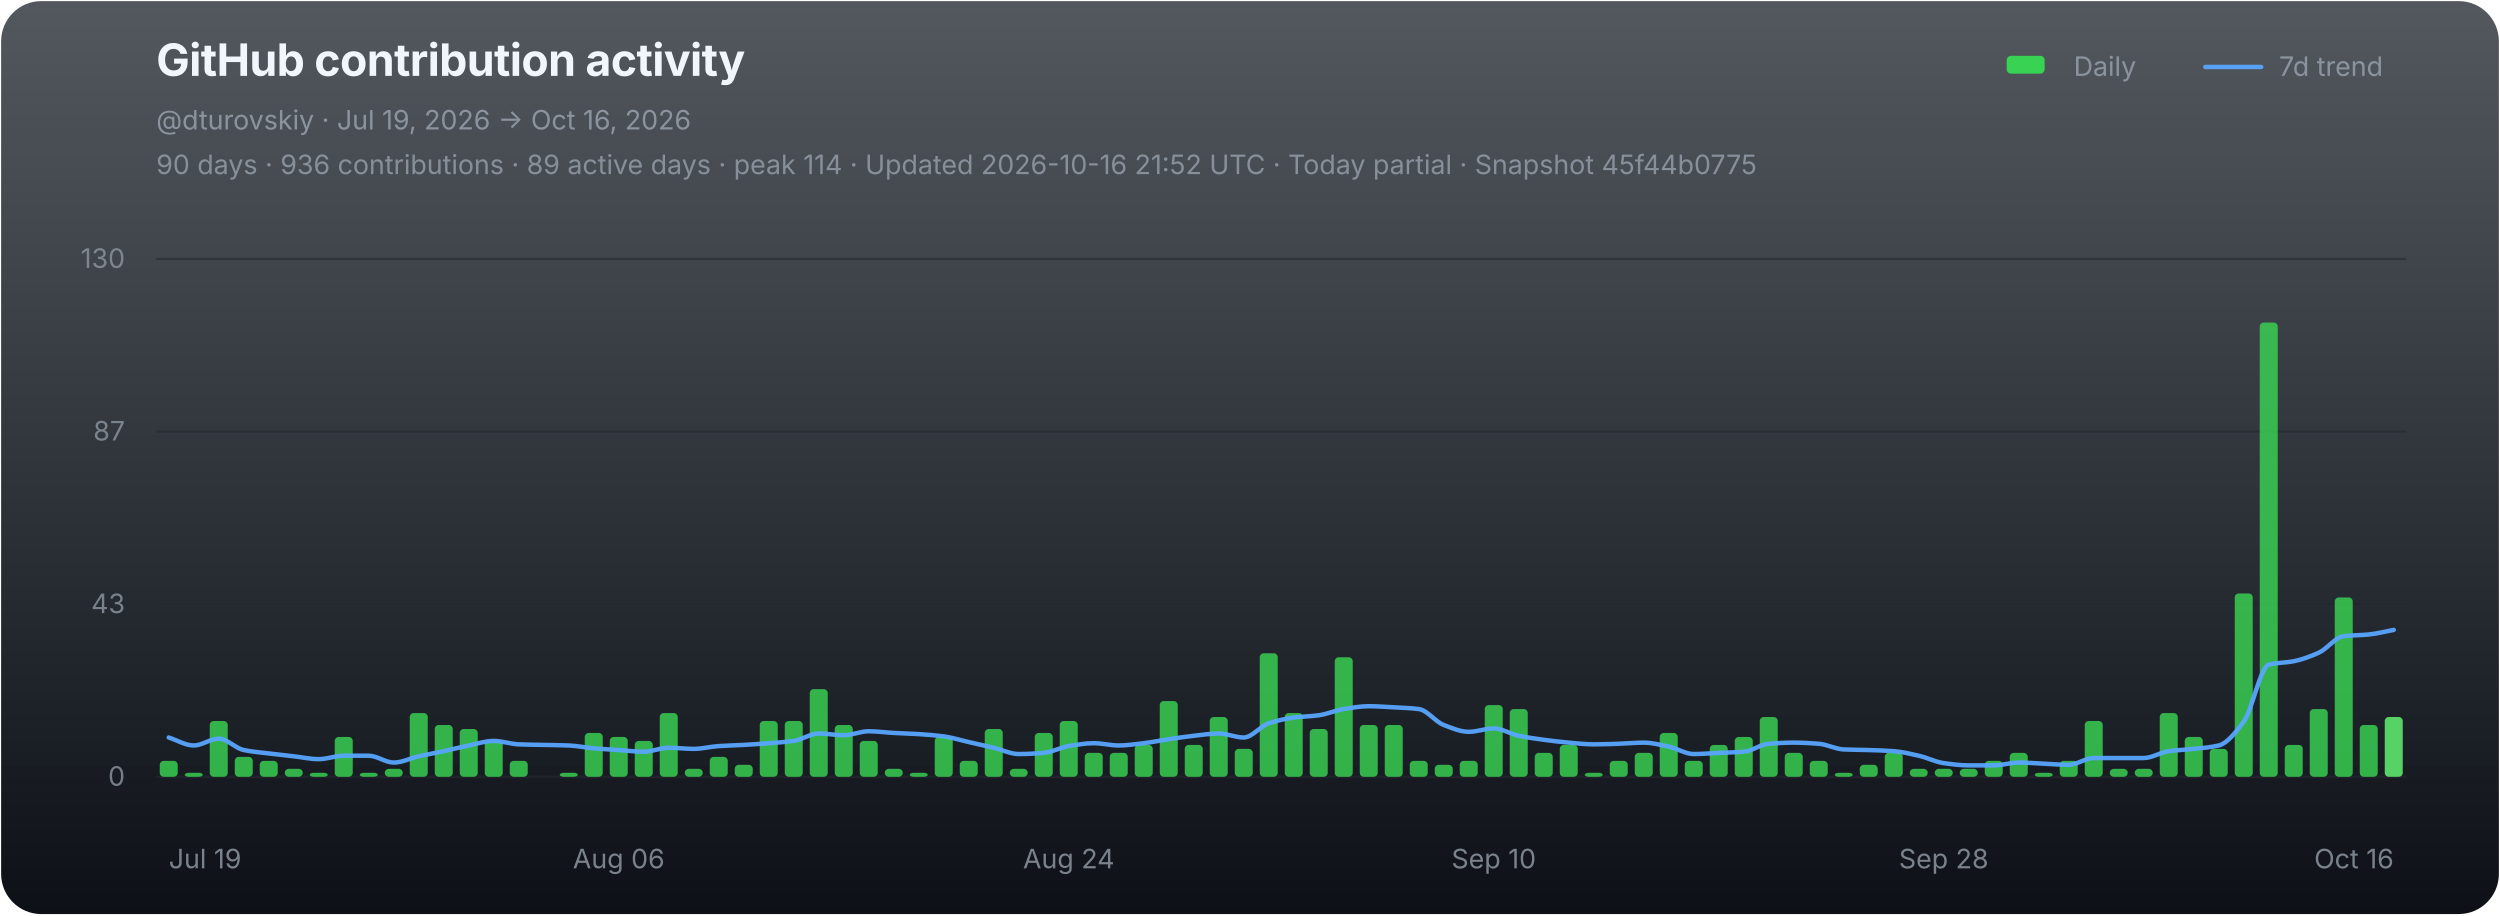
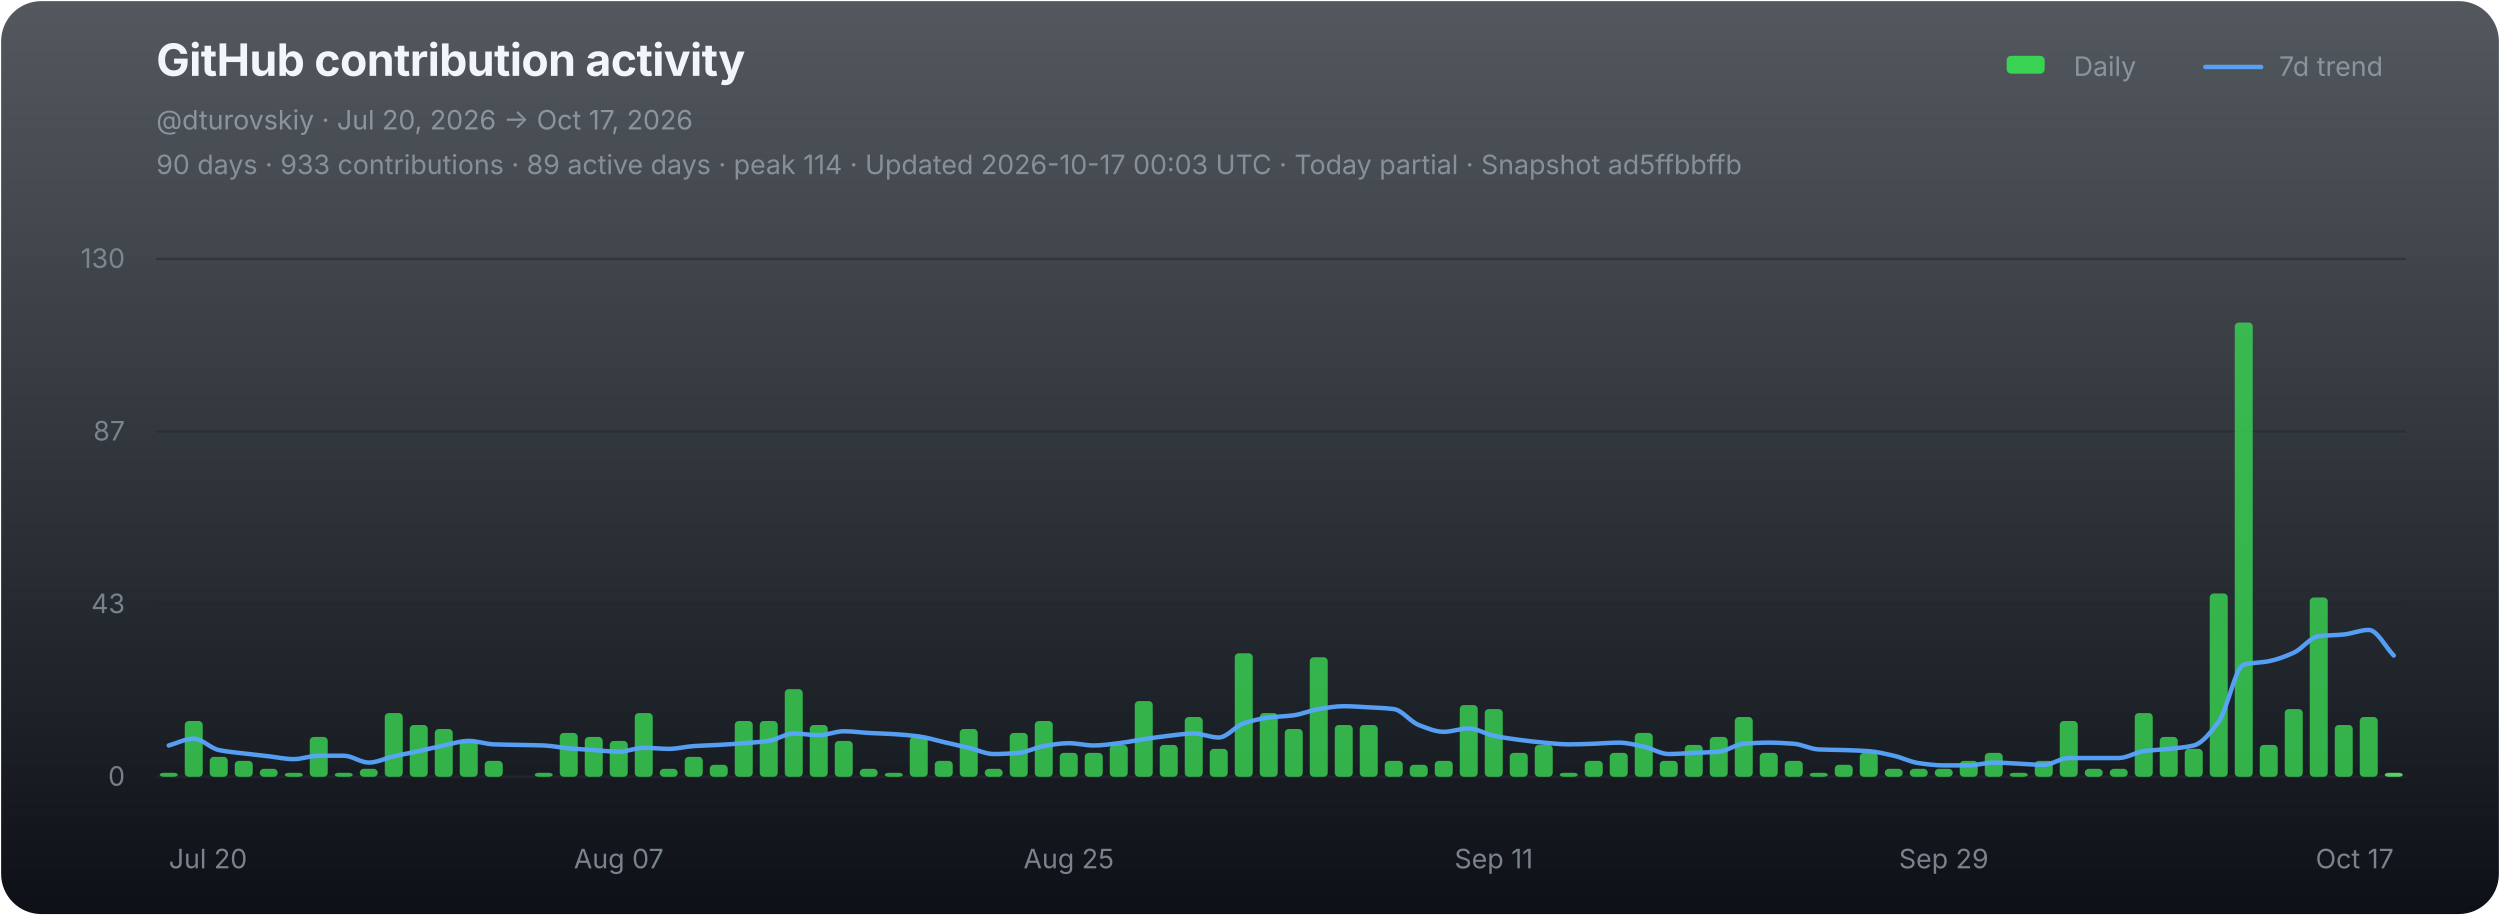
<svg xmlns="http://www.w3.org/2000/svg" width="1120" height="410" viewBox="0 0 1120 410" role="img" aria-labelledby="chart-title chart-desc">
  <defs>
    <linearGradient id="chart-bg" x1="0" y1="0" x2="0" y2="1">
      <stop offset="0" stop-color="#111821" stop-opacity="0.72" />
      <stop offset="1" stop-color="#0d1117" stop-opacity="1" />
    </linearGradient>
  </defs>
  <rect x="0.5" y="0.5" width="1119" height="409" rx="18" fill="url(#chart-bg)" stroke="none" />
  <g font-family="-apple-system,BlinkMacSystemFont,'Segoe UI',sans-serif">
    <text x="70" y="34" fill="#f0f6fc" font-size="20" font-weight="700" letter-spacing="-0.25">GitHub contribution activity</text>
-     <text x="70" y="58" fill="#8b949e" font-size="12">@dturovskiy · Jul 19, 2026 → Oct 16, 2026</text>
-     <text x="70" y="78" fill="#8b949e" font-size="12" opacity="0.94">90 days · 936 contributions · 89 active days · peak 114 · Updated 2026-10-16 21:52 UTC · Today partial · Snapshot 45f44b0775</text>
+     <text x="70" y="58" fill="#8b949e" font-size="12">@dturovskiy · Jul 20, 2026 → Oct 17, 2026</text>
+     <text x="70" y="78" fill="#8b949e" font-size="12" opacity="0.94">90 days · 933 contributions · 89 active days · peak 114 · Updated 2026-10-17 00:03 UTC · Today partial · Snapshot ad5ffbbffb</text>
    <g transform="translate(896,30)" font-size="12" fill="#8b949e">
      <rect x="3" y="-5" width="17" height="8" rx="2" fill="#39d353" />
      <text x="33" y="4">Daily</text>
      <line x1="92" y1="0" x2="117" y2="0" stroke="#58a6ff" stroke-width="2" stroke-linecap="round" opacity="0.92" />
      <text x="125" y="4">7d trend</text>
    </g>
    <line x1="70" y1="116.00" x2="1078" y2="116.00" stroke="#21262d" stroke-width="1" opacity="0.52" />
    <text x="56" y="120.00" fill="#8b949e" font-size="12" text-anchor="end" opacity="0.82">130</text>
    <line x1="70" y1="193.33" x2="1078" y2="193.33" stroke="#21262d" stroke-width="1" opacity="0.52" />
    <text x="56" y="197.33" fill="#8b949e" font-size="12" text-anchor="end" opacity="0.82">87</text>
    <line x1="70" y1="270.67" x2="1078" y2="270.67" stroke="#21262d" stroke-width="1" opacity="0.52" />
    <text x="56" y="274.67" fill="#8b949e" font-size="12" text-anchor="end" opacity="0.82">43</text>
    <line x1="70" y1="348.00" x2="1078" y2="348.00" stroke="#21262d" stroke-width="1" opacity="0.9" />
    <text x="56" y="352.00" fill="#8b949e" font-size="12" text-anchor="end" opacity="0.82">0</text>
    <g data-chart-series="daily-bars">
-       <rect data-series="daily" x="71.57" y="340.86" width="8.06" height="7.14" rx="1.8" fill="#39d353" opacity="0.82" />
-       <rect data-series="daily" x="82.77" y="346.21" width="8.06" height="1.79" rx="1.8" fill="#39d353" opacity="0.82" />
-       <rect data-series="daily" x="93.97" y="323.01" width="8.06" height="24.99" rx="1.8" fill="#39d353" opacity="0.82" />
-       <rect data-series="daily" x="105.17" y="339.07" width="8.06" height="8.93" rx="1.8" fill="#39d353" opacity="0.82" />
-       <rect data-series="daily" x="116.37" y="340.86" width="8.06" height="7.14" rx="1.8" fill="#39d353" opacity="0.82" />
-       <rect data-series="daily" x="127.57" y="344.43" width="8.06" height="3.57" rx="1.8" fill="#39d353" opacity="0.82" />
-       <rect data-series="daily" x="138.77" y="346.21" width="8.06" height="1.79" rx="1.8" fill="#39d353" opacity="0.82" />
-       <rect data-series="daily" x="149.97" y="330.15" width="8.06" height="17.85" rx="1.8" fill="#39d353" opacity="0.82" />
-       <rect data-series="daily" x="161.17" y="346.21" width="8.06" height="1.79" rx="1.8" fill="#39d353" opacity="0.82" />
-       <rect data-series="daily" x="172.37" y="344.43" width="8.06" height="3.57" rx="1.8" fill="#39d353" opacity="0.82" />
-       <rect data-series="daily" x="183.57" y="319.44" width="8.06" height="28.56" rx="1.8" fill="#39d353" opacity="0.82" />
-       <rect data-series="daily" x="194.77" y="324.79" width="8.06" height="23.21" rx="1.8" fill="#39d353" opacity="0.82" />
-       <rect data-series="daily" x="205.97" y="326.58" width="8.06" height="21.42" rx="1.8" fill="#39d353" opacity="0.82" />
-       <rect data-series="daily" x="217.17" y="331.93" width="8.06" height="16.07" rx="1.8" fill="#39d353" opacity="0.82" />
-       <rect data-series="daily" x="228.37" y="340.86" width="8.06" height="7.14" rx="1.8" fill="#39d353" opacity="0.82" />
-       <rect data-series="daily" x="250.77" y="346.21" width="8.06" height="1.79" rx="1.8" fill="#39d353" opacity="0.82" />
-       <rect data-series="daily" x="261.97" y="328.36" width="8.06" height="19.64" rx="1.8" fill="#39d353" opacity="0.82" />
-       <rect data-series="daily" x="273.17" y="330.15" width="8.06" height="17.85" rx="1.8" fill="#39d353" opacity="0.82" />
-       <rect data-series="daily" x="284.37" y="331.93" width="8.06" height="16.07" rx="1.8" fill="#39d353" opacity="0.82" />
-       <rect data-series="daily" x="295.57" y="319.44" width="8.06" height="28.56" rx="1.8" fill="#39d353" opacity="0.82" />
-       <rect data-series="daily" x="306.77" y="344.43" width="8.06" height="3.57" rx="1.8" fill="#39d353" opacity="0.82" />
-       <rect data-series="daily" x="317.97" y="339.07" width="8.06" height="8.93" rx="1.8" fill="#39d353" opacity="0.82" />
-       <rect data-series="daily" x="329.17" y="342.64" width="8.06" height="5.36" rx="1.8" fill="#39d353" opacity="0.82" />
+       <rect data-series="daily" x="71.57" y="346.21" width="8.06" height="1.79" rx="1.8" fill="#39d353" opacity="0.82" />
+       <rect data-series="daily" x="82.77" y="323.01" width="8.06" height="24.99" rx="1.8" fill="#39d353" opacity="0.82" />
+       <rect data-series="daily" x="93.97" y="339.07" width="8.06" height="8.93" rx="1.8" fill="#39d353" opacity="0.82" />
+       <rect data-series="daily" x="105.17" y="340.86" width="8.06" height="7.14" rx="1.8" fill="#39d353" opacity="0.82" />
+       <rect data-series="daily" x="116.37" y="344.43" width="8.06" height="3.57" rx="1.8" fill="#39d353" opacity="0.82" />
+       <rect data-series="daily" x="127.57" y="346.21" width="8.06" height="1.79" rx="1.8" fill="#39d353" opacity="0.82" />
+       <rect data-series="daily" x="138.77" y="330.15" width="8.06" height="17.85" rx="1.8" fill="#39d353" opacity="0.82" />
+       <rect data-series="daily" x="149.97" y="346.21" width="8.06" height="1.79" rx="1.8" fill="#39d353" opacity="0.82" />
+       <rect data-series="daily" x="161.17" y="344.43" width="8.06" height="3.57" rx="1.8" fill="#39d353" opacity="0.82" />
+       <rect data-series="daily" x="172.37" y="319.44" width="8.06" height="28.56" rx="1.8" fill="#39d353" opacity="0.82" />
+       <rect data-series="daily" x="183.57" y="324.79" width="8.06" height="23.21" rx="1.8" fill="#39d353" opacity="0.82" />
+       <rect data-series="daily" x="194.77" y="326.58" width="8.06" height="21.42" rx="1.8" fill="#39d353" opacity="0.82" />
+       <rect data-series="daily" x="205.97" y="331.93" width="8.06" height="16.07" rx="1.8" fill="#39d353" opacity="0.82" />
+       <rect data-series="daily" x="217.17" y="340.86" width="8.06" height="7.14" rx="1.8" fill="#39d353" opacity="0.82" />
+       <rect data-series="daily" x="239.57" y="346.21" width="8.06" height="1.79" rx="1.8" fill="#39d353" opacity="0.82" />
+       <rect data-series="daily" x="250.77" y="328.36" width="8.06" height="19.64" rx="1.8" fill="#39d353" opacity="0.82" />
+       <rect data-series="daily" x="261.97" y="330.15" width="8.06" height="17.85" rx="1.8" fill="#39d353" opacity="0.82" />
+       <rect data-series="daily" x="273.17" y="331.93" width="8.06" height="16.07" rx="1.8" fill="#39d353" opacity="0.82" />
+       <rect data-series="daily" x="284.37" y="319.44" width="8.06" height="28.56" rx="1.8" fill="#39d353" opacity="0.82" />
+       <rect data-series="daily" x="295.57" y="344.43" width="8.06" height="3.57" rx="1.8" fill="#39d353" opacity="0.82" />
+       <rect data-series="daily" x="306.77" y="339.07" width="8.06" height="8.93" rx="1.8" fill="#39d353" opacity="0.82" />
+       <rect data-series="daily" x="317.97" y="342.64" width="8.06" height="5.36" rx="1.8" fill="#39d353" opacity="0.82" />
+       <rect data-series="daily" x="329.17" y="323.01" width="8.06" height="24.99" rx="1.8" fill="#39d353" opacity="0.82" />
      <rect data-series="daily" x="340.37" y="323.01" width="8.06" height="24.99" rx="1.8" fill="#39d353" opacity="0.82" />
-       <rect data-series="daily" x="351.57" y="323.01" width="8.06" height="24.99" rx="1.8" fill="#39d353" opacity="0.82" />
-       <rect data-series="daily" x="362.77" y="308.73" width="8.06" height="39.27" rx="1.8" fill="#39d353" opacity="0.82" />
-       <rect data-series="daily" x="373.97" y="324.79" width="8.06" height="23.21" rx="1.8" fill="#39d353" opacity="0.82" />
-       <rect data-series="daily" x="385.17" y="331.93" width="8.06" height="16.07" rx="1.8" fill="#39d353" opacity="0.82" />
-       <rect data-series="daily" x="396.37" y="344.43" width="8.06" height="3.57" rx="1.8" fill="#39d353" opacity="0.82" />
-       <rect data-series="daily" x="407.57" y="346.21" width="8.06" height="1.79" rx="1.8" fill="#39d353" opacity="0.82" />
-       <rect data-series="daily" x="418.77" y="330.15" width="8.06" height="17.85" rx="1.8" fill="#39d353" opacity="0.82" />
-       <rect data-series="daily" x="429.97" y="340.86" width="8.06" height="7.14" rx="1.8" fill="#39d353" opacity="0.82" />
-       <rect data-series="daily" x="441.17" y="326.58" width="8.06" height="21.42" rx="1.8" fill="#39d353" opacity="0.82" />
-       <rect data-series="daily" x="452.37" y="344.43" width="8.06" height="3.57" rx="1.8" fill="#39d353" opacity="0.82" />
-       <rect data-series="daily" x="463.57" y="328.36" width="8.06" height="19.64" rx="1.8" fill="#39d353" opacity="0.82" />
-       <rect data-series="daily" x="474.77" y="323.01" width="8.06" height="24.99" rx="1.8" fill="#39d353" opacity="0.82" />
+       <rect data-series="daily" x="351.57" y="308.73" width="8.06" height="39.27" rx="1.8" fill="#39d353" opacity="0.82" />
+       <rect data-series="daily" x="362.77" y="324.79" width="8.06" height="23.21" rx="1.8" fill="#39d353" opacity="0.82" />
+       <rect data-series="daily" x="373.97" y="331.93" width="8.06" height="16.07" rx="1.8" fill="#39d353" opacity="0.82" />
+       <rect data-series="daily" x="385.17" y="344.43" width="8.06" height="3.57" rx="1.8" fill="#39d353" opacity="0.82" />
+       <rect data-series="daily" x="396.37" y="346.21" width="8.06" height="1.79" rx="1.8" fill="#39d353" opacity="0.82" />
+       <rect data-series="daily" x="407.57" y="330.15" width="8.06" height="17.85" rx="1.8" fill="#39d353" opacity="0.82" />
+       <rect data-series="daily" x="418.77" y="340.86" width="8.06" height="7.14" rx="1.8" fill="#39d353" opacity="0.82" />
+       <rect data-series="daily" x="429.97" y="326.58" width="8.06" height="21.42" rx="1.8" fill="#39d353" opacity="0.82" />
+       <rect data-series="daily" x="441.17" y="344.43" width="8.06" height="3.57" rx="1.8" fill="#39d353" opacity="0.82" />
+       <rect data-series="daily" x="452.37" y="328.36" width="8.06" height="19.64" rx="1.8" fill="#39d353" opacity="0.82" />
+       <rect data-series="daily" x="463.57" y="323.01" width="8.06" height="24.99" rx="1.8" fill="#39d353" opacity="0.82" />
+       <rect data-series="daily" x="474.77" y="337.29" width="8.06" height="10.71" rx="1.8" fill="#39d353" opacity="0.82" />
      <rect data-series="daily" x="485.97" y="337.29" width="8.06" height="10.71" rx="1.8" fill="#39d353" opacity="0.82" />
-       <rect data-series="daily" x="497.17" y="337.29" width="8.06" height="10.71" rx="1.8" fill="#39d353" opacity="0.82" />
-       <rect data-series="daily" x="508.37" y="333.72" width="8.06" height="14.28" rx="1.8" fill="#39d353" opacity="0.82" />
-       <rect data-series="daily" x="519.57" y="314.08" width="8.06" height="33.92" rx="1.8" fill="#39d353" opacity="0.82" />
-       <rect data-series="daily" x="530.77" y="333.72" width="8.06" height="14.28" rx="1.8" fill="#39d353" opacity="0.82" />
-       <rect data-series="daily" x="541.97" y="321.22" width="8.06" height="26.78" rx="1.8" fill="#39d353" opacity="0.82" />
-       <rect data-series="daily" x="553.17" y="335.5" width="8.06" height="12.5" rx="1.8" fill="#39d353" opacity="0.82" />
-       <rect data-series="daily" x="564.37" y="292.66" width="8.06" height="55.34" rx="1.8" fill="#39d353" opacity="0.82" />
-       <rect data-series="daily" x="575.57" y="319.44" width="8.06" height="28.56" rx="1.8" fill="#39d353" opacity="0.82" />
-       <rect data-series="daily" x="586.77" y="326.58" width="8.06" height="21.42" rx="1.8" fill="#39d353" opacity="0.82" />
-       <rect data-series="daily" x="597.97" y="294.45" width="8.06" height="53.55" rx="1.8" fill="#39d353" opacity="0.82" />
+       <rect data-series="daily" x="497.17" y="333.72" width="8.06" height="14.28" rx="1.8" fill="#39d353" opacity="0.82" />
+       <rect data-series="daily" x="508.37" y="314.08" width="8.06" height="33.92" rx="1.8" fill="#39d353" opacity="0.82" />
+       <rect data-series="daily" x="519.57" y="333.72" width="8.06" height="14.28" rx="1.8" fill="#39d353" opacity="0.82" />
+       <rect data-series="daily" x="530.77" y="321.22" width="8.06" height="26.78" rx="1.8" fill="#39d353" opacity="0.82" />
+       <rect data-series="daily" x="541.97" y="335.5" width="8.06" height="12.5" rx="1.8" fill="#39d353" opacity="0.82" />
+       <rect data-series="daily" x="553.17" y="292.66" width="8.06" height="55.34" rx="1.8" fill="#39d353" opacity="0.82" />
+       <rect data-series="daily" x="564.37" y="319.44" width="8.06" height="28.56" rx="1.8" fill="#39d353" opacity="0.82" />
+       <rect data-series="daily" x="575.57" y="326.58" width="8.06" height="21.42" rx="1.8" fill="#39d353" opacity="0.82" />
+       <rect data-series="daily" x="586.77" y="294.45" width="8.06" height="53.55" rx="1.8" fill="#39d353" opacity="0.82" />
+       <rect data-series="daily" x="597.97" y="324.79" width="8.06" height="23.21" rx="1.8" fill="#39d353" opacity="0.82" />
      <rect data-series="daily" x="609.17" y="324.79" width="8.06" height="23.21" rx="1.8" fill="#39d353" opacity="0.82" />
-       <rect data-series="daily" x="620.37" y="324.79" width="8.06" height="23.21" rx="1.8" fill="#39d353" opacity="0.82" />
-       <rect data-series="daily" x="631.57" y="340.86" width="8.06" height="7.14" rx="1.8" fill="#39d353" opacity="0.82" />
-       <rect data-series="daily" x="642.77" y="342.64" width="8.06" height="5.36" rx="1.8" fill="#39d353" opacity="0.82" />
-       <rect data-series="daily" x="653.97" y="340.86" width="8.06" height="7.14" rx="1.8" fill="#39d353" opacity="0.82" />
-       <rect data-series="daily" x="665.17" y="315.87" width="8.06" height="32.13" rx="1.8" fill="#39d353" opacity="0.82" />
-       <rect data-series="daily" x="676.37" y="317.65" width="8.06" height="30.35" rx="1.8" fill="#39d353" opacity="0.82" />
-       <rect data-series="daily" x="687.57" y="337.29" width="8.06" height="10.71" rx="1.8" fill="#39d353" opacity="0.82" />
-       <rect data-series="daily" x="698.77" y="333.72" width="8.06" height="14.28" rx="1.8" fill="#39d353" opacity="0.82" />
-       <rect data-series="daily" x="709.97" y="346.21" width="8.06" height="1.79" rx="1.8" fill="#39d353" opacity="0.82" />
-       <rect data-series="daily" x="721.17" y="340.86" width="8.06" height="7.14" rx="1.8" fill="#39d353" opacity="0.82" />
-       <rect data-series="daily" x="732.37" y="337.29" width="8.06" height="10.71" rx="1.8" fill="#39d353" opacity="0.82" />
-       <rect data-series="daily" x="743.57" y="328.36" width="8.06" height="19.64" rx="1.8" fill="#39d353" opacity="0.82" />
-       <rect data-series="daily" x="754.77" y="340.86" width="8.06" height="7.14" rx="1.8" fill="#39d353" opacity="0.82" />
-       <rect data-series="daily" x="765.97" y="333.72" width="8.06" height="14.28" rx="1.8" fill="#39d353" opacity="0.82" />
-       <rect data-series="daily" x="777.17" y="330.15" width="8.06" height="17.85" rx="1.8" fill="#39d353" opacity="0.82" />
-       <rect data-series="daily" x="788.37" y="321.22" width="8.06" height="26.78" rx="1.8" fill="#39d353" opacity="0.82" />
-       <rect data-series="daily" x="799.57" y="337.29" width="8.06" height="10.71" rx="1.8" fill="#39d353" opacity="0.82" />
-       <rect data-series="daily" x="810.77" y="340.86" width="8.06" height="7.14" rx="1.8" fill="#39d353" opacity="0.82" />
-       <rect data-series="daily" x="821.97" y="346.21" width="8.06" height="1.79" rx="1.8" fill="#39d353" opacity="0.82" />
-       <rect data-series="daily" x="833.17" y="342.64" width="8.06" height="5.36" rx="1.8" fill="#39d353" opacity="0.82" />
-       <rect data-series="daily" x="844.37" y="337.29" width="8.06" height="10.71" rx="1.8" fill="#39d353" opacity="0.82" />
+       <rect data-series="daily" x="620.37" y="340.86" width="8.06" height="7.14" rx="1.8" fill="#39d353" opacity="0.82" />
+       <rect data-series="daily" x="631.57" y="342.64" width="8.06" height="5.36" rx="1.8" fill="#39d353" opacity="0.82" />
+       <rect data-series="daily" x="642.77" y="340.86" width="8.06" height="7.14" rx="1.8" fill="#39d353" opacity="0.82" />
+       <rect data-series="daily" x="653.97" y="315.87" width="8.06" height="32.13" rx="1.8" fill="#39d353" opacity="0.82" />
+       <rect data-series="daily" x="665.17" y="317.65" width="8.06" height="30.35" rx="1.8" fill="#39d353" opacity="0.82" />
+       <rect data-series="daily" x="676.37" y="337.29" width="8.06" height="10.71" rx="1.8" fill="#39d353" opacity="0.82" />
+       <rect data-series="daily" x="687.57" y="333.72" width="8.06" height="14.28" rx="1.8" fill="#39d353" opacity="0.82" />
+       <rect data-series="daily" x="698.77" y="346.21" width="8.06" height="1.79" rx="1.8" fill="#39d353" opacity="0.82" />
+       <rect data-series="daily" x="709.97" y="340.86" width="8.06" height="7.14" rx="1.8" fill="#39d353" opacity="0.82" />
+       <rect data-series="daily" x="721.17" y="337.29" width="8.06" height="10.71" rx="1.8" fill="#39d353" opacity="0.82" />
+       <rect data-series="daily" x="732.37" y="328.36" width="8.06" height="19.64" rx="1.8" fill="#39d353" opacity="0.82" />
+       <rect data-series="daily" x="743.57" y="340.86" width="8.06" height="7.14" rx="1.8" fill="#39d353" opacity="0.82" />
+       <rect data-series="daily" x="754.77" y="333.72" width="8.06" height="14.28" rx="1.8" fill="#39d353" opacity="0.82" />
+       <rect data-series="daily" x="765.97" y="330.15" width="8.06" height="17.85" rx="1.8" fill="#39d353" opacity="0.82" />
+       <rect data-series="daily" x="777.17" y="321.22" width="8.06" height="26.78" rx="1.8" fill="#39d353" opacity="0.82" />
+       <rect data-series="daily" x="788.37" y="337.29" width="8.06" height="10.71" rx="1.8" fill="#39d353" opacity="0.82" />
+       <rect data-series="daily" x="799.57" y="340.86" width="8.06" height="7.14" rx="1.8" fill="#39d353" opacity="0.82" />
+       <rect data-series="daily" x="810.77" y="346.21" width="8.06" height="1.79" rx="1.8" fill="#39d353" opacity="0.82" />
+       <rect data-series="daily" x="821.97" y="342.64" width="8.06" height="5.36" rx="1.8" fill="#39d353" opacity="0.82" />
+       <rect data-series="daily" x="833.17" y="337.29" width="8.06" height="10.71" rx="1.8" fill="#39d353" opacity="0.82" />
+       <rect data-series="daily" x="844.37" y="344.43" width="8.06" height="3.57" rx="1.8" fill="#39d353" opacity="0.82" />
      <rect data-series="daily" x="855.57" y="344.43" width="8.06" height="3.57" rx="1.8" fill="#39d353" opacity="0.82" />
      <rect data-series="daily" x="866.77" y="344.43" width="8.06" height="3.57" rx="1.8" fill="#39d353" opacity="0.82" />
-       <rect data-series="daily" x="877.97" y="344.43" width="8.06" height="3.57" rx="1.8" fill="#39d353" opacity="0.82" />
-       <rect data-series="daily" x="889.17" y="340.86" width="8.06" height="7.14" rx="1.8" fill="#39d353" opacity="0.82" />
-       <rect data-series="daily" x="900.37" y="337.29" width="8.06" height="10.71" rx="1.8" fill="#39d353" opacity="0.82" />
-       <rect data-series="daily" x="911.57" y="346.21" width="8.06" height="1.79" rx="1.8" fill="#39d353" opacity="0.82" />
-       <rect data-series="daily" x="922.77" y="340.86" width="8.06" height="7.14" rx="1.8" fill="#39d353" opacity="0.82" />
-       <rect data-series="daily" x="933.97" y="323.01" width="8.06" height="24.99" rx="1.8" fill="#39d353" opacity="0.82" />
+       <rect data-series="daily" x="877.97" y="340.86" width="8.06" height="7.14" rx="1.8" fill="#39d353" opacity="0.82" />
+       <rect data-series="daily" x="889.17" y="337.29" width="8.06" height="10.71" rx="1.8" fill="#39d353" opacity="0.82" />
+       <rect data-series="daily" x="900.37" y="346.21" width="8.06" height="1.79" rx="1.8" fill="#39d353" opacity="0.82" />
+       <rect data-series="daily" x="911.57" y="340.86" width="8.06" height="7.14" rx="1.8" fill="#39d353" opacity="0.82" />
+       <rect data-series="daily" x="922.77" y="323.01" width="8.06" height="24.99" rx="1.8" fill="#39d353" opacity="0.82" />
+       <rect data-series="daily" x="933.97" y="344.43" width="8.06" height="3.57" rx="1.8" fill="#39d353" opacity="0.82" />
      <rect data-series="daily" x="945.17" y="344.43" width="8.06" height="3.57" rx="1.8" fill="#39d353" opacity="0.82" />
-       <rect data-series="daily" x="956.37" y="344.43" width="8.06" height="3.57" rx="1.8" fill="#39d353" opacity="0.82" />
-       <rect data-series="daily" x="967.57" y="319.44" width="8.06" height="28.56" rx="1.8" fill="#39d353" opacity="0.82" />
-       <rect data-series="daily" x="978.77" y="330.15" width="8.06" height="17.85" rx="1.8" fill="#39d353" opacity="0.82" />
-       <rect data-series="daily" x="989.97" y="335.5" width="8.06" height="12.5" rx="1.8" fill="#39d353" opacity="0.82" />
-       <rect data-series="daily" x="1001.17" y="265.88" width="8.06" height="82.12" rx="1.8" fill="#39d353" opacity="0.82" />
-       <rect data-series="daily" x="1012.37" y="144.49" width="8.06" height="203.51" rx="1.8" fill="#39d353" opacity="0.82" />
-       <rect data-series="daily" x="1023.57" y="333.72" width="8.06" height="14.28" rx="1.8" fill="#39d353" opacity="0.82" />
-       <rect data-series="daily" x="1034.77" y="317.65" width="8.06" height="30.35" rx="1.8" fill="#39d353" opacity="0.82" />
-       <rect data-series="daily" x="1045.97" y="267.67" width="8.06" height="80.33" rx="1.8" fill="#39d353" opacity="0.82" />
-       <rect data-series="daily" x="1057.17" y="324.79" width="8.06" height="23.21" rx="1.8" fill="#39d353" opacity="0.82" />
-       <rect data-series="daily" x="1068.37" y="321.22" width="8.06" height="26.78" rx="1.8" fill="#56d364" opacity="1" />
+       <rect data-series="daily" x="956.37" y="319.44" width="8.06" height="28.56" rx="1.8" fill="#39d353" opacity="0.82" />
+       <rect data-series="daily" x="967.57" y="330.15" width="8.06" height="17.85" rx="1.8" fill="#39d353" opacity="0.82" />
+       <rect data-series="daily" x="978.77" y="335.5" width="8.06" height="12.5" rx="1.8" fill="#39d353" opacity="0.82" />
+       <rect data-series="daily" x="989.97" y="265.88" width="8.06" height="82.12" rx="1.8" fill="#39d353" opacity="0.82" />
+       <rect data-series="daily" x="1001.17" y="144.49" width="8.06" height="203.51" rx="1.8" fill="#39d353" opacity="0.82" />
+       <rect data-series="daily" x="1012.37" y="333.72" width="8.06" height="14.28" rx="1.8" fill="#39d353" opacity="0.82" />
+       <rect data-series="daily" x="1023.57" y="317.65" width="8.06" height="30.35" rx="1.8" fill="#39d353" opacity="0.82" />
+       <rect data-series="daily" x="1034.77" y="267.67" width="8.06" height="80.33" rx="1.8" fill="#39d353" opacity="0.82" />
+       <rect data-series="daily" x="1045.97" y="324.79" width="8.06" height="23.21" rx="1.8" fill="#39d353" opacity="0.82" />
+       <rect data-series="daily" x="1057.17" y="321.22" width="8.06" height="26.78" rx="1.8" fill="#39d353" opacity="0.82" />
+       <rect data-series="daily" x="1068.37" y="346.21" width="8.06" height="1.79" rx="1.8" fill="#56d364" opacity="1" />
    </g>
-     <path data-series="trend" d="M 75.60 330.40 C 79.33 331.59, 83.07 333.97, 86.80 333.97 C 90.53 333.97, 94.27 330.92, 98.00 330.92 C 101.73 330.92, 105.47 335.24, 109.20 336.02 C 112.93 336.80, 116.67 337.08, 120.40 337.54 C 124.13 338.00, 127.87 338.40, 131.60 338.82 C 135.33 339.25, 139.07 340.09, 142.80 340.09 C 146.53 340.09, 150.27 338.56, 154.00 338.56 C 157.73 338.56, 161.47 338.56, 165.20 338.56 C 168.93 338.56, 172.67 341.63, 176.40 341.63 C 180.13 341.63, 183.87 339.67, 187.60 338.82 C 191.33 337.98, 195.07 337.33, 198.80 336.52 C 202.53 335.71, 206.27 334.72, 210.00 333.97 C 213.73 333.21, 217.47 331.93, 221.20 331.93 C 224.93 331.93, 228.67 333.33, 232.40 333.47 C 236.13 333.61, 239.87 333.64, 243.60 333.72 C 247.33 333.80, 251.07 333.83, 254.80 333.97 C 258.53 334.11, 262.27 334.93, 266.00 335.25 C 269.73 335.57, 273.47 335.77, 277.20 336.02 C 280.93 336.27, 284.67 336.77, 288.40 336.77 C 292.13 336.77, 295.87 334.99, 299.60 334.99 C 303.33 334.99, 307.07 335.50, 310.80 335.50 C 314.53 335.50, 318.27 334.48, 322.00 334.24 C 325.73 333.99, 329.47 333.92, 333.20 333.72 C 336.93 333.51, 340.67 333.24, 344.40 332.95 C 348.13 332.66, 351.87 332.45, 355.60 331.93 C 359.33 331.41, 363.07 328.61, 366.80 328.61 C 370.53 328.61, 374.27 329.38, 378.00 329.38 C 381.73 329.38, 385.47 327.60, 389.20 327.60 C 392.93 327.60, 396.67 328.16, 400.40 328.36 C 404.13 328.57, 407.87 328.65, 411.60 328.88 C 415.33 329.11, 419.07 329.41, 422.80 329.90 C 426.53 330.38, 430.27 331.60, 434.00 332.45 C 437.73 333.30, 441.47 334.10, 445.20 334.99 C 448.93 335.88, 452.67 337.81, 456.40 337.81 C 460.13 337.81, 463.87 337.58, 467.60 337.29 C 471.33 336.99, 475.07 334.84, 478.80 334.24 C 482.53 333.63, 486.27 332.95, 490.00 332.95 C 493.73 332.95, 497.47 333.97, 501.20 333.97 C 504.93 333.97, 508.67 333.38, 512.40 332.95 C 516.13 332.52, 519.87 331.72, 523.60 331.17 C 527.33 330.62, 531.07 330.04, 534.80 329.63 C 538.53 329.22, 542.27 328.61, 546.00 328.61 C 549.73 328.61, 553.47 330.40, 557.20 330.40 C 560.93 330.40, 564.67 325.24, 568.40 324.03 C 572.13 322.81, 575.87 321.96, 579.60 321.47 C 583.33 320.99, 587.07 320.95, 590.80 320.45 C 594.53 319.96, 598.27 318.23, 602.00 317.65 C 605.73 317.07, 609.47 316.38, 613.20 316.38 C 616.93 316.38, 620.67 316.68, 624.40 316.88 C 628.13 317.09, 631.87 317.19, 635.60 317.65 C 639.33 318.11, 643.07 323.37, 646.80 324.79 C 650.53 326.22, 654.27 327.85, 658.00 327.85 C 661.73 327.85, 665.47 326.33, 669.20 326.33 C 672.93 326.33, 676.67 328.86, 680.40 329.63 C 684.13 330.40, 687.87 330.92, 691.60 331.42 C 695.33 331.91, 699.07 332.38, 702.80 332.70 C 706.53 333.02, 710.27 333.47, 714.00 333.47 C 717.73 333.47, 721.47 333.32, 725.20 333.20 C 728.93 333.08, 732.67 332.70, 736.40 332.70 C 740.13 332.70, 743.87 333.71, 747.60 334.49 C 751.33 335.26, 755.07 337.81, 758.80 337.81 C 762.53 337.81, 766.27 337.46, 770.00 337.29 C 773.73 337.12, 777.47 337.07, 781.20 336.77 C 784.93 336.47, 788.67 333.49, 792.40 333.20 C 796.13 332.91, 799.87 332.70, 803.60 332.70 C 807.33 332.70, 811.07 332.92, 814.80 333.20 C 818.53 333.48, 822.27 335.59, 826.00 335.75 C 829.73 335.92, 833.47 335.91, 837.20 336.02 C 840.93 336.14, 844.67 336.25, 848.40 336.52 C 852.13 336.79, 855.87 337.72, 859.60 338.56 C 863.33 339.40, 867.07 341.36, 870.80 341.88 C 874.53 342.40, 878.27 342.89, 882.00 342.89 C 885.73 342.89, 889.47 342.89, 893.20 342.89 C 896.93 342.89, 900.67 341.63, 904.40 341.63 C 908.13 341.63, 911.87 341.96, 915.60 342.13 C 919.33 342.30, 923.07 342.64, 926.80 342.64 C 930.53 342.64, 934.27 339.59, 938.00 339.59 C 941.73 339.59, 945.47 339.59, 949.20 339.59 C 952.93 339.59, 956.67 339.59, 960.40 339.59 C 964.13 339.59, 967.87 337.03, 971.60 336.52 C 975.33 336.01, 979.07 335.91, 982.80 335.50 C 986.53 335.10, 990.27 334.86, 994.00 333.97 C 997.73 333.07, 1001.47 328.29, 1005.20 323.26 C 1008.93 318.23, 1012.67 298.73, 1016.40 297.77 C 1020.13 296.80, 1023.87 296.96, 1027.60 296.23 C 1031.33 295.50, 1035.07 294.09, 1038.80 292.41 C 1042.53 290.73, 1046.27 285.46, 1050.00 285.00 C 1053.73 284.55, 1057.47 284.62, 1061.20 284.25 C 1064.93 283.89, 1068.67 282.88, 1072.40 282.20" fill="none" stroke="#58a6ff" stroke-width="2" stroke-linejoin="round" stroke-linecap="round" opacity="0.94" vector-effect="non-scaling-stroke" />
-     <text x="75.60" y="389" fill="#8b949e" font-size="12" text-anchor="start" opacity="0.86">Jul 19</text>
-     <text x="277.20" y="389" fill="#8b949e" font-size="12" text-anchor="middle" opacity="0.86">Aug 06</text>
-     <text x="478.80" y="389" fill="#8b949e" font-size="12" text-anchor="middle" opacity="0.86">Aug 24</text>
-     <text x="669.20" y="389" fill="#8b949e" font-size="12" text-anchor="middle" opacity="0.86">Sep 10</text>
-     <text x="870.80" y="389" fill="#8b949e" font-size="12" text-anchor="middle" opacity="0.86">Sep 28</text>
-     <text x="1072.40" y="389" fill="#8b949e" font-size="12" text-anchor="end" opacity="0.86">Oct 16</text>
+     <path data-series="trend" d="M 75.60 333.97 C 79.33 332.95, 83.07 330.92, 86.80 330.92 C 90.53 330.92, 94.27 335.24, 98.00 336.02 C 101.73 336.80, 105.47 337.08, 109.20 337.54 C 112.93 338.00, 116.67 338.40, 120.40 338.82 C 124.13 339.25, 127.87 340.09, 131.60 340.09 C 135.33 340.09, 139.07 338.56, 142.80 338.56 C 146.53 338.56, 150.27 338.56, 154.00 338.56 C 157.73 338.56, 161.47 341.63, 165.20 341.63 C 168.93 341.63, 172.67 339.67, 176.40 338.82 C 180.13 337.98, 183.87 337.33, 187.60 336.52 C 191.33 335.71, 195.07 334.72, 198.80 333.97 C 202.53 333.21, 206.27 331.93, 210.00 331.93 C 213.73 331.93, 217.47 333.33, 221.20 333.47 C 224.93 333.61, 228.67 333.64, 232.40 333.72 C 236.13 333.80, 239.87 333.83, 243.60 333.97 C 247.33 334.11, 251.07 334.93, 254.80 335.25 C 258.53 335.57, 262.27 335.77, 266.00 336.02 C 269.73 336.27, 273.47 336.77, 277.20 336.77 C 280.93 336.77, 284.67 334.99, 288.40 334.99 C 292.13 334.99, 295.87 335.50, 299.60 335.50 C 303.33 335.50, 307.07 334.48, 310.80 334.24 C 314.53 333.99, 318.27 333.92, 322.00 333.72 C 325.73 333.51, 329.47 333.24, 333.20 332.95 C 336.93 332.66, 340.67 332.45, 344.40 331.93 C 348.13 331.41, 351.87 328.61, 355.60 328.61 C 359.33 328.61, 363.07 329.38, 366.80 329.38 C 370.53 329.38, 374.27 327.60, 378.00 327.60 C 381.73 327.60, 385.47 328.16, 389.20 328.36 C 392.93 328.57, 396.67 328.65, 400.40 328.88 C 404.13 329.11, 407.87 329.41, 411.60 329.90 C 415.33 330.38, 419.07 331.60, 422.80 332.45 C 426.53 333.30, 430.27 334.10, 434.00 334.99 C 437.73 335.88, 441.47 337.81, 445.20 337.81 C 448.93 337.81, 452.67 337.58, 456.40 337.29 C 460.13 336.99, 463.87 334.84, 467.60 334.24 C 471.33 333.63, 475.07 332.95, 478.80 332.95 C 482.53 332.95, 486.27 333.97, 490.00 333.97 C 493.73 333.97, 497.47 333.38, 501.20 332.95 C 504.93 332.52, 508.67 331.72, 512.40 331.17 C 516.13 330.62, 519.87 330.04, 523.60 329.63 C 527.33 329.22, 531.07 328.61, 534.80 328.61 C 538.53 328.61, 542.27 330.40, 546.00 330.40 C 549.73 330.40, 553.47 325.24, 557.20 324.03 C 560.93 322.81, 564.67 321.96, 568.40 321.47 C 572.13 320.99, 575.87 320.95, 579.60 320.45 C 583.33 319.96, 587.07 318.23, 590.80 317.65 C 594.53 317.07, 598.27 316.38, 602.00 316.38 C 605.73 316.38, 609.47 316.68, 613.20 316.88 C 616.93 317.09, 620.67 317.19, 624.40 317.65 C 628.13 318.11, 631.87 323.37, 635.60 324.79 C 639.33 326.22, 643.07 327.85, 646.80 327.85 C 650.53 327.85, 654.27 326.33, 658.00 326.33 C 661.73 326.33, 665.47 328.86, 669.20 329.63 C 672.93 330.40, 676.67 330.92, 680.40 331.42 C 684.13 331.91, 687.87 332.38, 691.60 332.70 C 695.33 333.02, 699.07 333.47, 702.80 333.47 C 706.53 333.47, 710.27 333.32, 714.00 333.20 C 717.73 333.08, 721.47 332.70, 725.20 332.70 C 728.93 332.70, 732.67 333.71, 736.40 334.49 C 740.13 335.26, 743.87 337.81, 747.60 337.81 C 751.33 337.81, 755.07 337.46, 758.80 337.29 C 762.53 337.12, 766.27 337.07, 770.00 336.77 C 773.73 336.47, 777.47 333.49, 781.20 333.20 C 784.93 332.91, 788.67 332.70, 792.40 332.70 C 796.13 332.70, 799.87 332.92, 803.60 333.20 C 807.33 333.48, 811.07 335.59, 814.80 335.75 C 818.53 335.92, 822.27 335.91, 826.00 336.02 C 829.73 336.14, 833.47 336.25, 837.20 336.52 C 840.93 336.79, 844.67 337.72, 848.40 338.56 C 852.13 339.40, 855.87 341.36, 859.60 341.88 C 863.33 342.40, 867.07 342.89, 870.80 342.89 C 874.53 342.89, 878.27 342.89, 882.00 342.89 C 885.73 342.89, 889.47 341.63, 893.20 341.63 C 896.93 341.63, 900.67 341.96, 904.40 342.13 C 908.13 342.30, 911.87 342.64, 915.60 342.64 C 919.33 342.64, 923.07 339.59, 926.80 339.59 C 930.53 339.59, 934.27 339.59, 938.00 339.59 C 941.73 339.59, 945.47 339.59, 949.20 339.59 C 952.93 339.59, 956.67 337.03, 960.40 336.52 C 964.13 336.01, 967.87 335.91, 971.60 335.50 C 975.33 335.10, 979.07 334.86, 982.80 333.97 C 986.53 333.07, 990.27 328.29, 994.00 323.26 C 997.73 318.23, 1001.47 298.73, 1005.20 297.77 C 1008.93 296.80, 1012.67 296.96, 1016.40 296.23 C 1020.13 295.50, 1023.87 294.09, 1027.60 292.41 C 1031.33 290.73, 1035.07 285.46, 1038.80 285.00 C 1042.53 284.55, 1046.27 284.62, 1050.00 284.25 C 1053.73 283.89, 1057.47 282.20, 1061.20 282.20 C 1064.93 282.20, 1068.67 289.85, 1072.40 293.68" fill="none" stroke="#58a6ff" stroke-width="2" stroke-linejoin="round" stroke-linecap="round" opacity="0.94" vector-effect="non-scaling-stroke" />
+     <text x="75.60" y="389" fill="#8b949e" font-size="12" text-anchor="start" opacity="0.86">Jul 20</text>
+     <text x="277.20" y="389" fill="#8b949e" font-size="12" text-anchor="middle" opacity="0.86">Aug 07</text>
+     <text x="478.80" y="389" fill="#8b949e" font-size="12" text-anchor="middle" opacity="0.86">Aug 25</text>
+     <text x="669.20" y="389" fill="#8b949e" font-size="12" text-anchor="middle" opacity="0.86">Sep 11</text>
+     <text x="870.80" y="389" fill="#8b949e" font-size="12" text-anchor="middle" opacity="0.86">Sep 29</text>
+     <text x="1072.40" y="389" fill="#8b949e" font-size="12" text-anchor="end" opacity="0.86">Oct 17</text>
  </g>
</svg>
